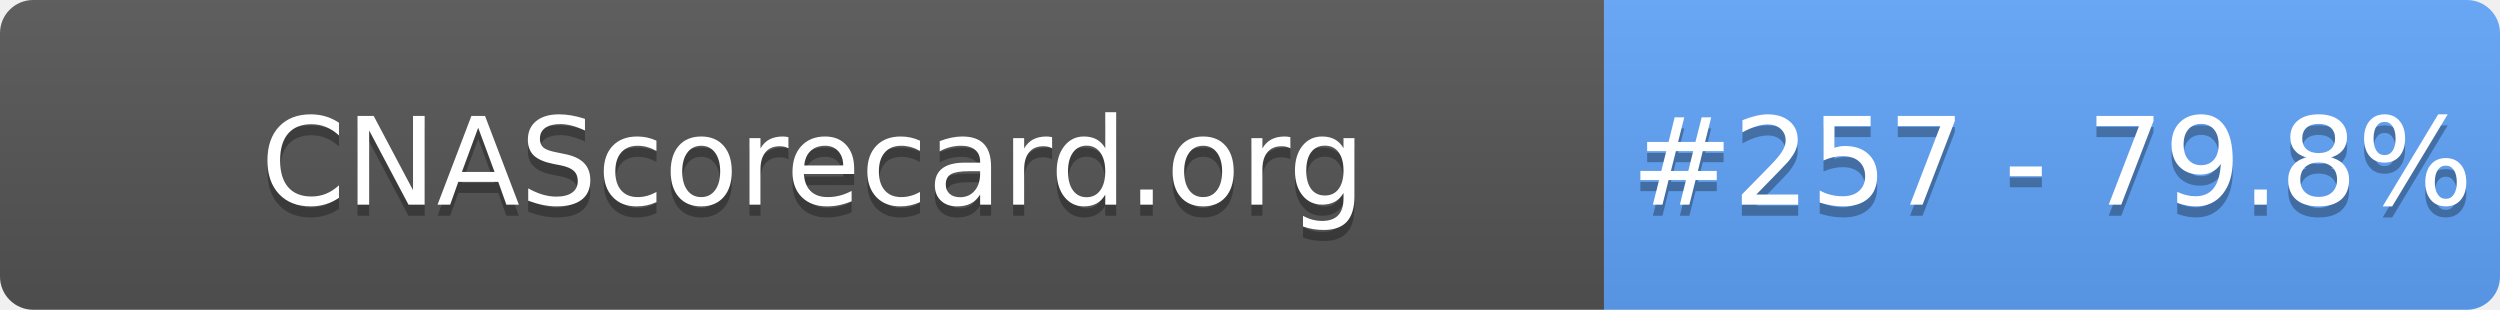
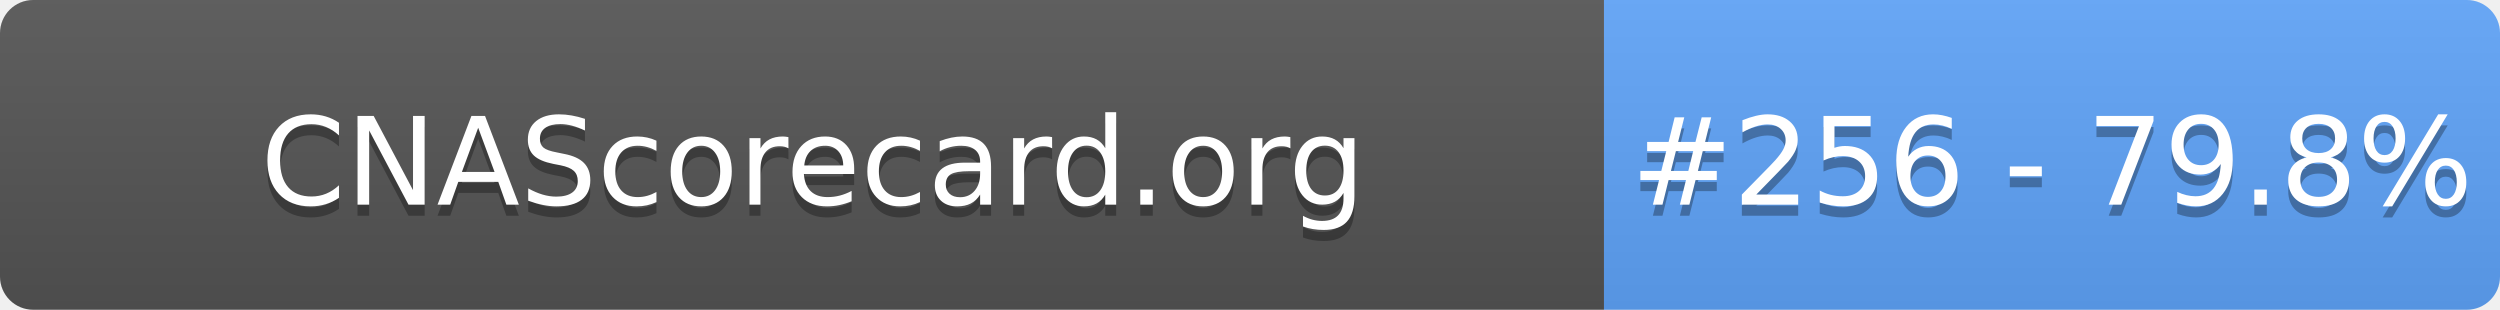
- <svg xmlns="http://www.w3.org/2000/svg" width="226" height="28" role="img" aria-label="CNAScorecard.org: #257 - 79.8%">
+ <svg xmlns="http://www.w3.org/2000/svg" width="226" height="28" role="img" aria-label="CNAScorecard.org: #256 - 79.8%">
  <linearGradient id="s" x2="0" y2="100%">
    <stop offset="0" stop-color="#bbb" stop-opacity=".1" />
    <stop offset="1" stop-opacity=".1" />
  </linearGradient>
  <clipPath id="r">
    <rect width="226" height="28" rx="3" fill="#fff" />
  </clipPath>
  <g clip-path="url(#r)">
    <rect width="145" height="28" fill="#555" />
    <rect x="145" width="81" height="28" fill="#60A5FA" />
    <rect width="226" height="28" fill="url(#s)" />
  </g>
  <g fill="#fff" text-anchor="middle" font-family="Verdana,Geneva,DejaVu Sans,sans-serif" text-rendering="geometricPrecision" font-size="110">
    <text aria-hidden="true" x="735" y="195" fill="#010101" fill-opacity=".3" transform="scale(.1)" textLength="1350">CNAScorecard.org</text>
    <text x="735" y="185" transform="scale(.1)" fill="#fff" textLength="1350">CNAScorecard.org</text>
-     <text aria-hidden="true" x="1855" y="195" fill="#010101" fill-opacity=".3" transform="scale(.1)" textLength="660">#257 - 79.8%</text>
-     <text x="1855" y="185" transform="scale(.1)" fill="#fff" textLength="660">#257 - 79.8%</text>
+     <text aria-hidden="true" x="1855" y="195" fill="#010101" fill-opacity=".3" transform="scale(.1)" textLength="660">#256 - 79.8%</text>
+     <text x="1855" y="185" transform="scale(.1)" fill="#fff" textLength="660">#256 - 79.8%</text>
  </g>
</svg>
